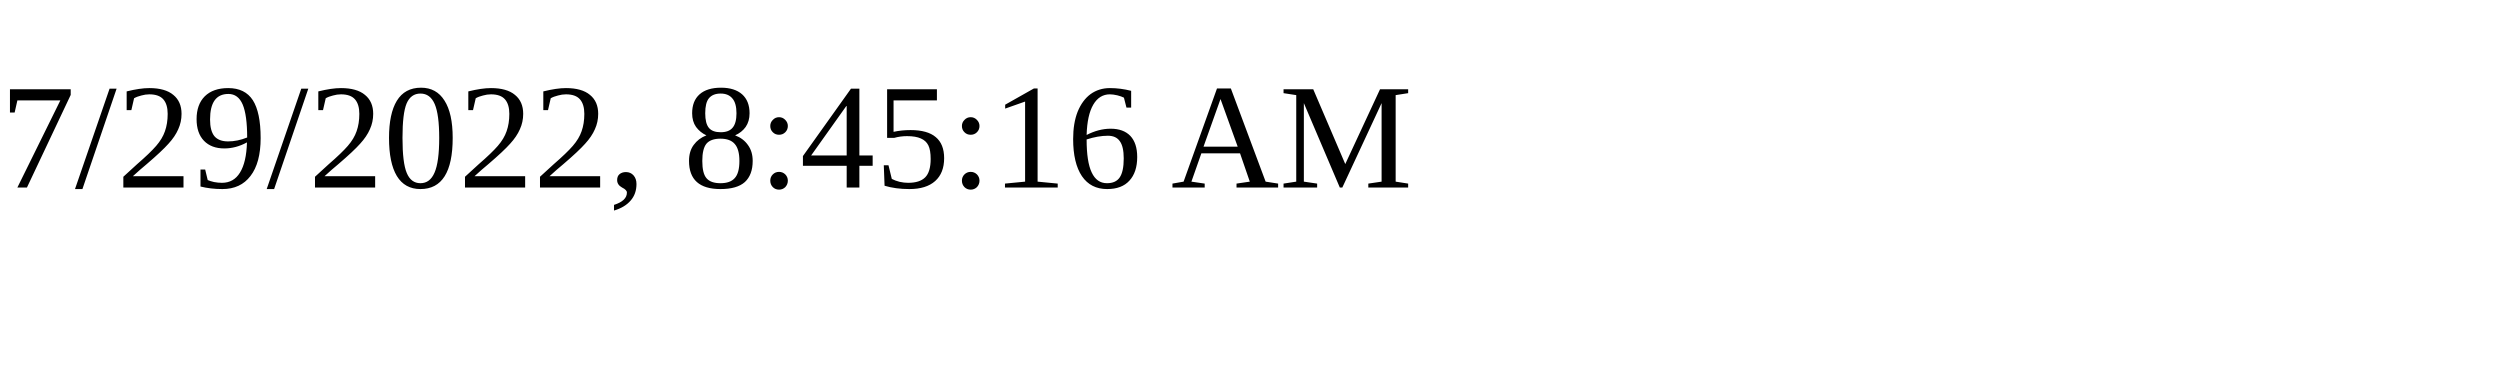
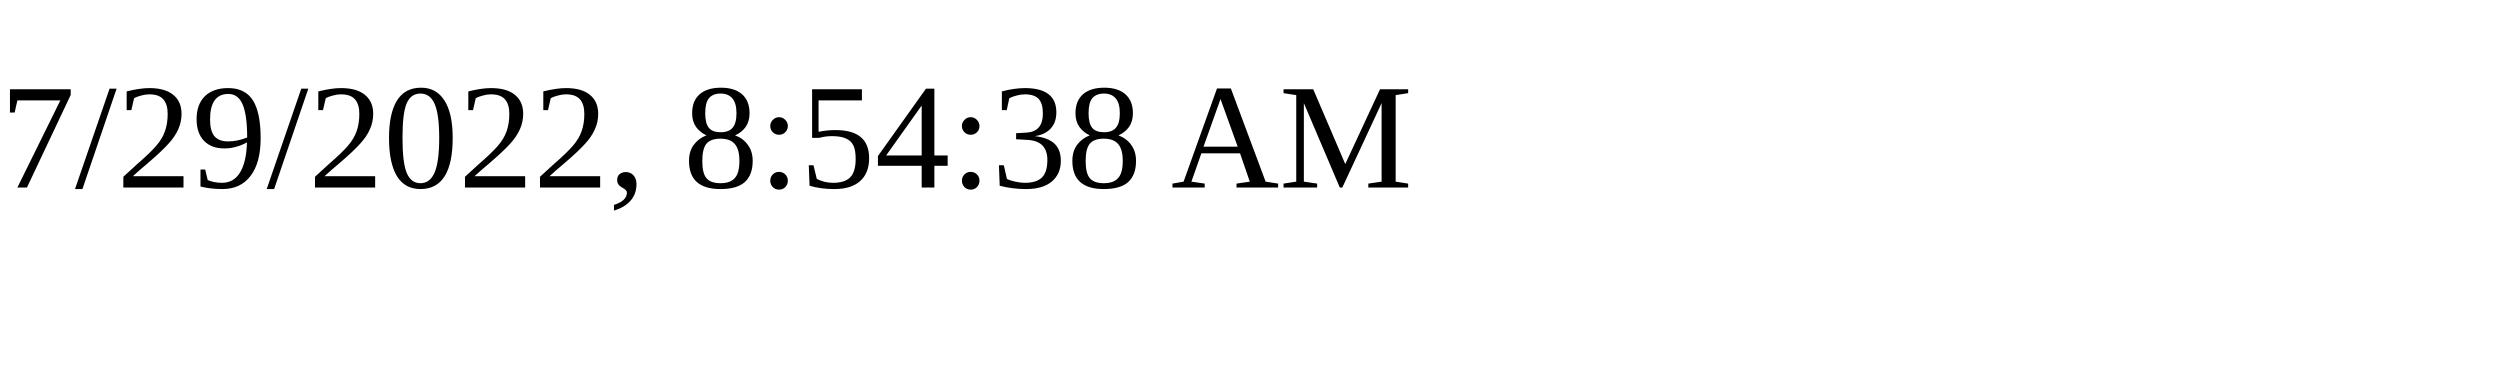
<svg xmlns="http://www.w3.org/2000/svg" height="30" width="200">
-   <text x="0" y="15">7/29/2022, 8:45:16 AM</text>
+   <text x="0" y="15">7/29/2022, 8:54:38 AM</text>
</svg>
